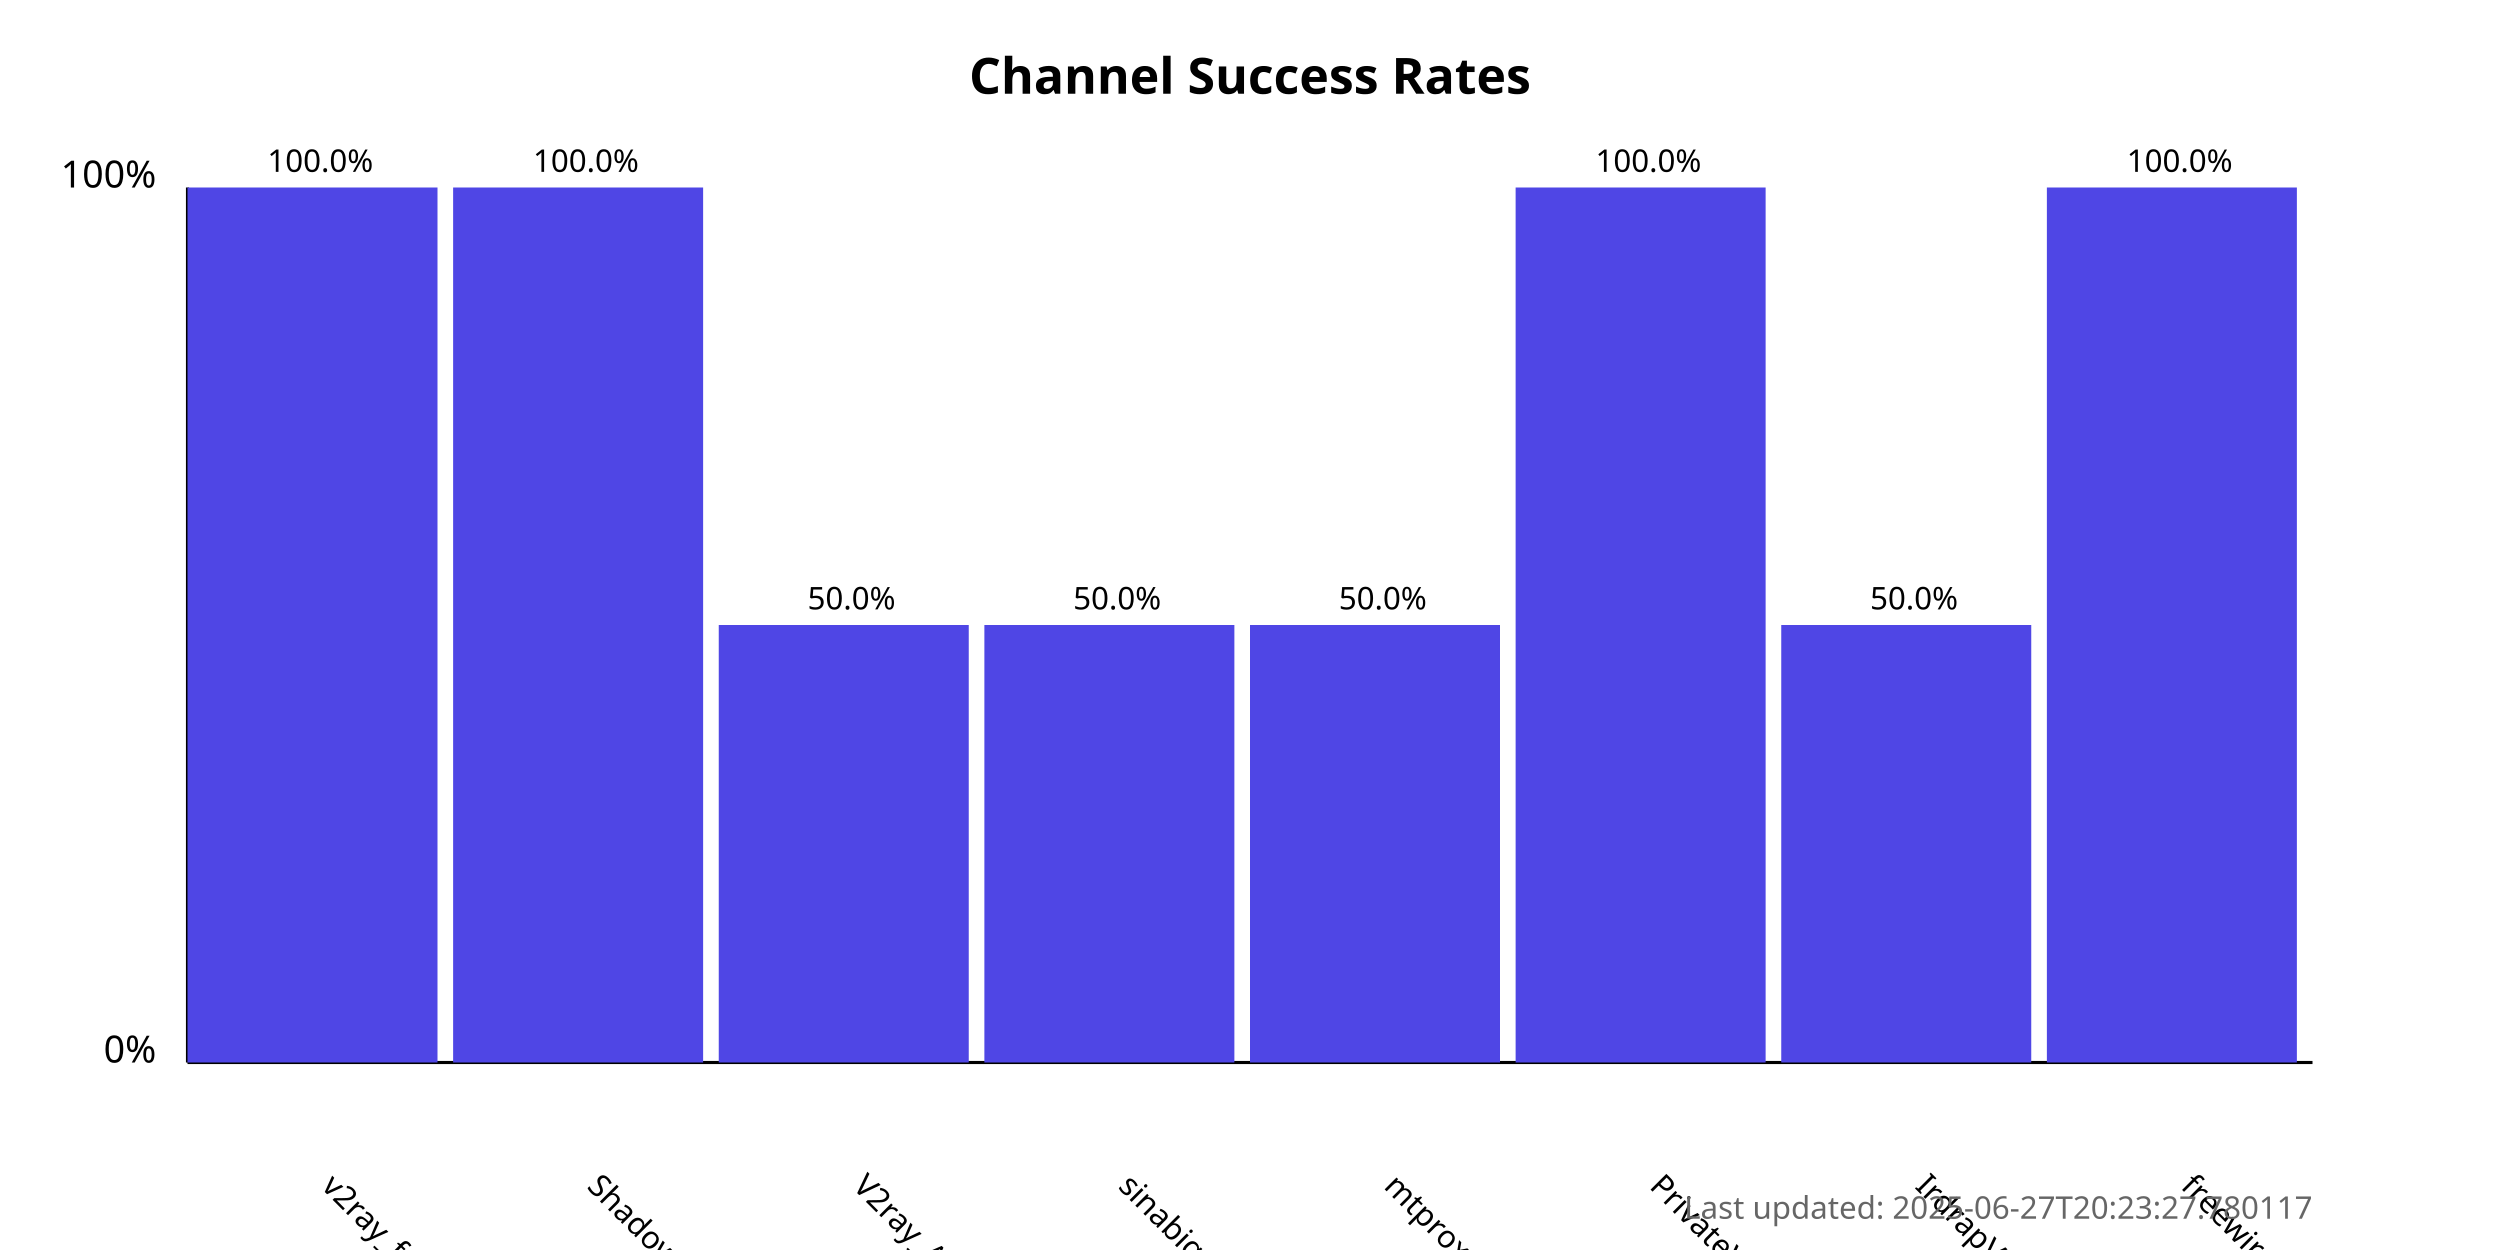
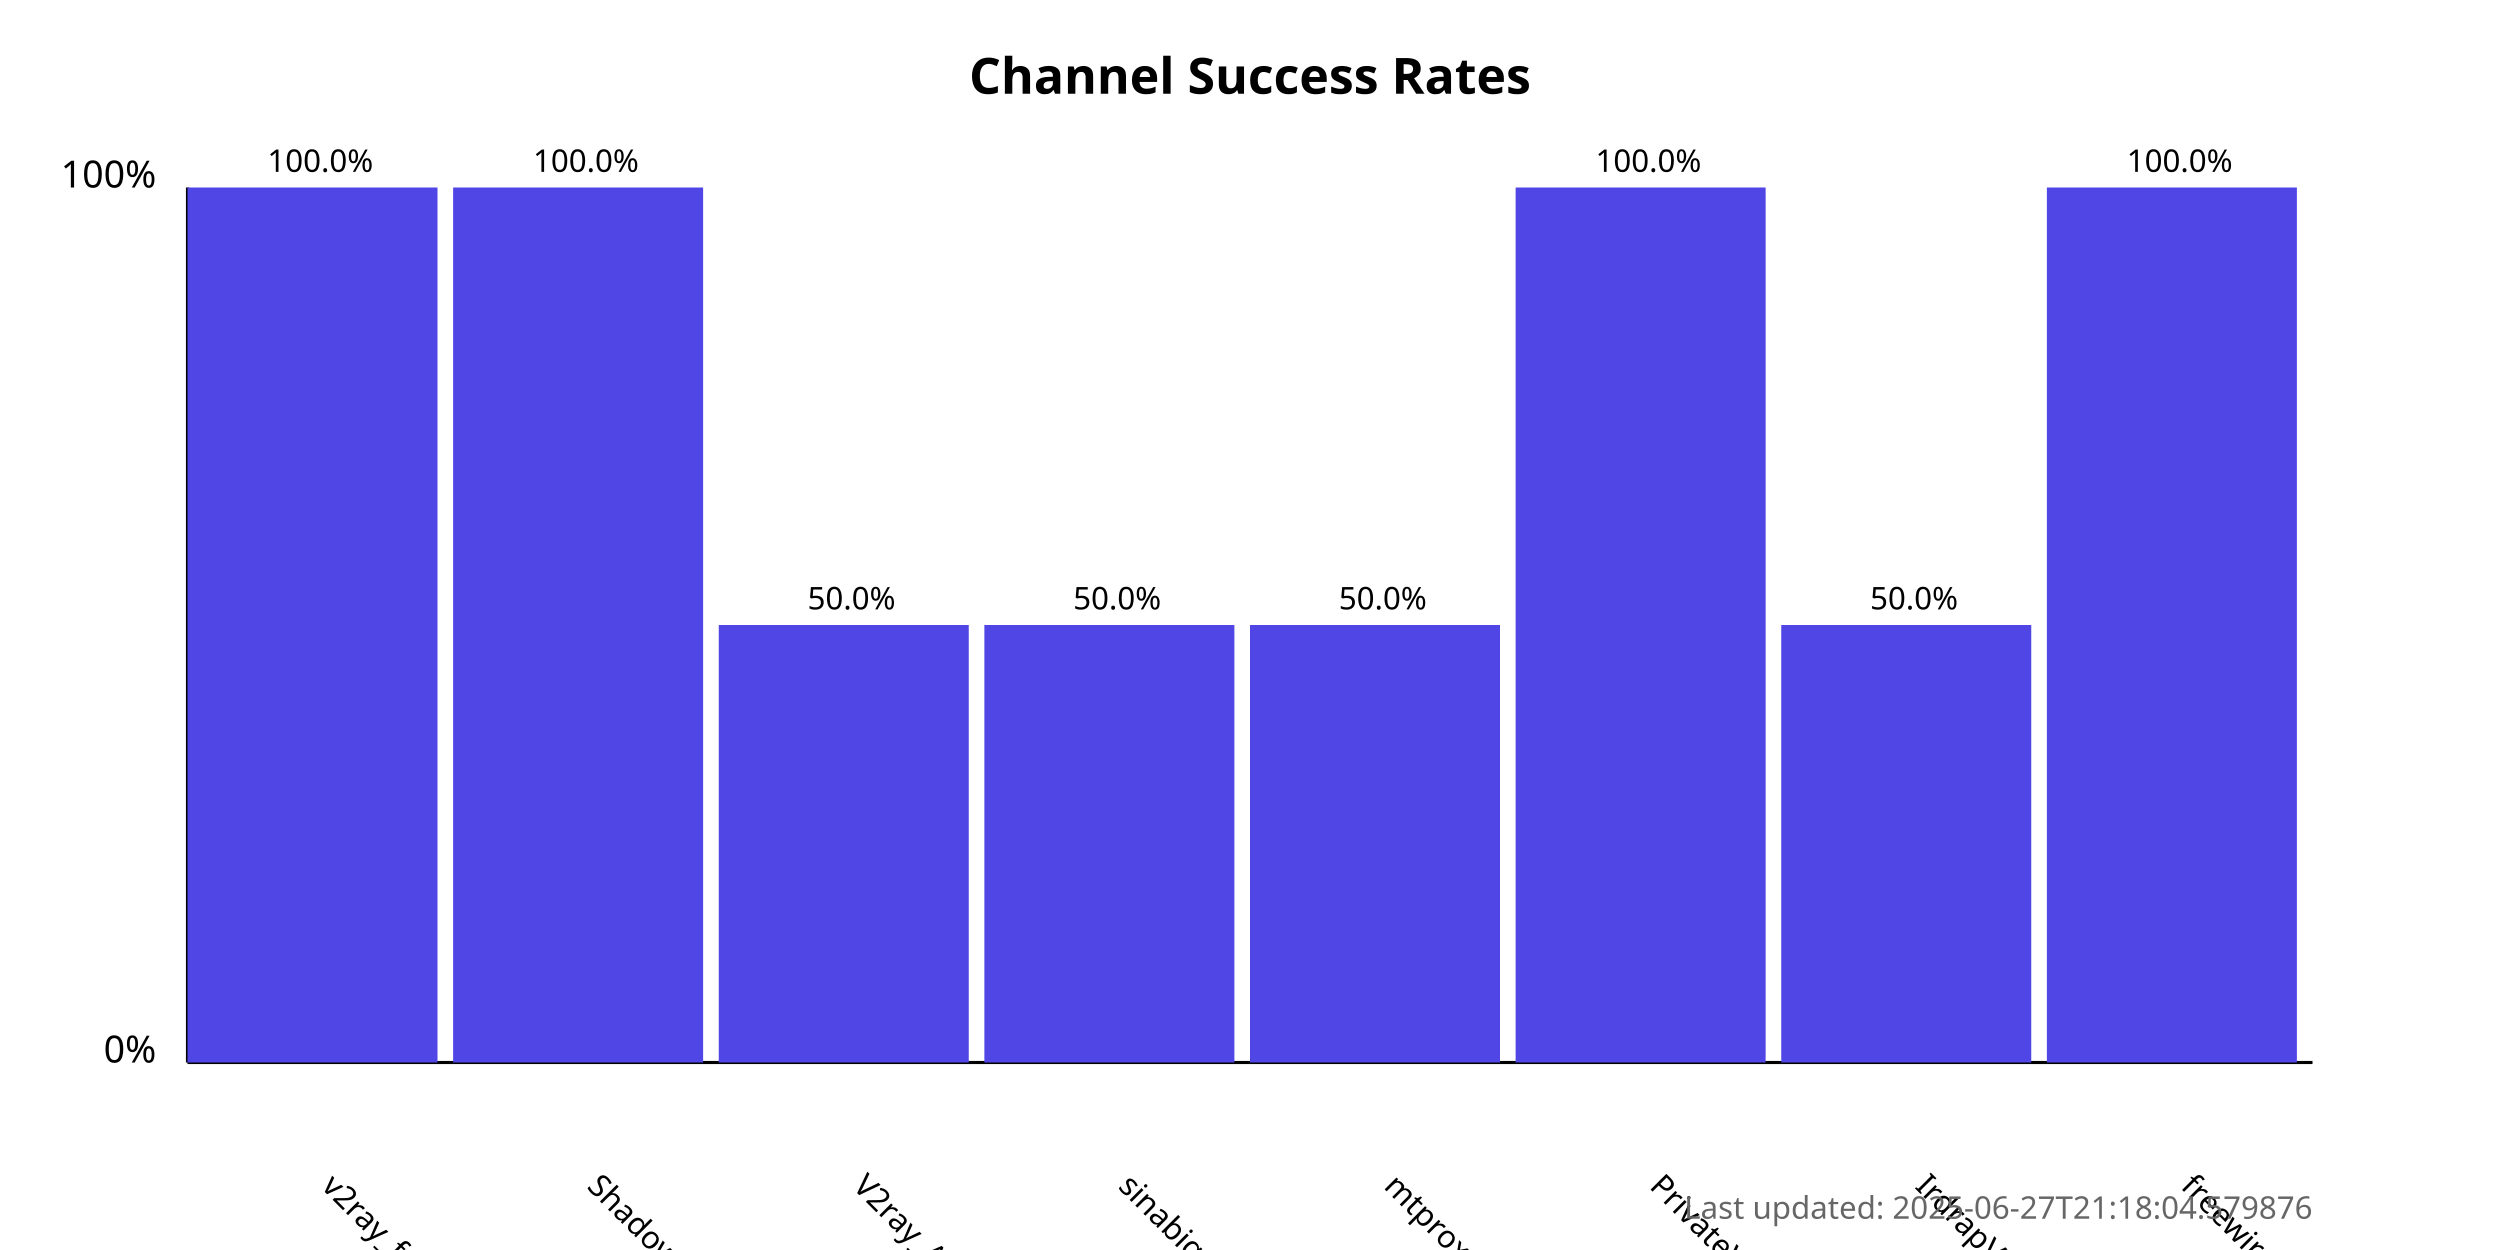
<svg xmlns="http://www.w3.org/2000/svg" width="800" height="400">
  <style>
            .chart-title { font: bold 16px sans-serif; }
            .axis-label { font: 12px sans-serif; }
            .tick-label { font: 10px sans-serif; }
            .bar { fill: #4f46e5; }
            .bar:hover { fill: #6366f1; }
            .timestamp { font: 10px sans-serif; fill: #666; }
        </style>
  <text x="400.0" y="30" text-anchor="middle" class="chart-title">
            Channel Success Rates
        </text>
  <line x1="60" y1="340" x2="60" y2="60" stroke="black" stroke-width="1" />
  <line x1="60" y1="340" x2="740" y2="340" stroke="black" stroke-width="1" />
  <text x="50" y="340" text-anchor="end" class="axis-label">0%</text>
  <text x="50" y="60" text-anchor="end" class="axis-label">100%</text>
  <g>
    <rect x="60" y="60.0" width="80.0" height="280.0" class="bar" />
    <text x="102.5" y="380" transform="rotate(45, 102.5, 380)" text-anchor="start" class="tick-label">
                v2ray_free_conf
            </text>
    <text x="102.5" y="55.0" text-anchor="middle" class="tick-label">
                100.0%
            </text>
  </g>
  <g>
    <rect x="145.0" y="60.0" width="80.0" height="280.0" class="bar" />
    <text x="187.5" y="380" transform="rotate(45, 187.5, 380)" text-anchor="start" class="tick-label">
                ShadowProxy66
            </text>
    <text x="187.5" y="55.0" text-anchor="middle" class="tick-label">
                100.0%
            </text>
  </g>
  <g>
    <rect x="230.0" y="200.0" width="80.0" height="140.0" class="bar" />
    <text x="272.5" y="380" transform="rotate(45, 272.5, 380)" text-anchor="start" class="tick-label">
                V2ray_Alpha
            </text>
    <text x="272.5" y="195.0" text-anchor="middle" class="tick-label">
                50.0%
            </text>
  </g>
  <g>
    <rect x="315.0" y="200.0" width="80.0" height="140.0" class="bar" />
    <text x="357.5" y="380" transform="rotate(45, 357.5, 380)" text-anchor="start" class="tick-label">
                sinabigo
            </text>
    <text x="357.5" y="195.0" text-anchor="middle" class="tick-label">
                50.0%
            </text>
  </g>
  <g>
    <rect x="400.0" y="200.0" width="80.0" height="140.0" class="bar" />
    <text x="442.5" y="380" transform="rotate(45, 442.5, 380)" text-anchor="start" class="tick-label">
                mtproxy_lists
            </text>
    <text x="442.5" y="195.0" text-anchor="middle" class="tick-label">
                50.0%
            </text>
  </g>
  <g>
    <rect x="485.0" y="60.0" width="80.0" height="280.0" class="bar" />
    <text x="527.5" y="380" transform="rotate(45, 527.5, 380)" text-anchor="start" class="tick-label">
                PrivateVPNs
            </text>
    <text x="527.5" y="55.0" text-anchor="middle" class="tick-label">
                100.0%
            </text>
  </g>
  <g>
    <rect x="570.0" y="200.0" width="80.0" height="140.0" class="bar" />
    <text x="612.5" y="380" transform="rotate(45, 612.5, 380)" text-anchor="start" class="tick-label">
                IrdrapVPNnews
            </text>
    <text x="612.5" y="195.0" text-anchor="middle" class="tick-label">
                50.0%
            </text>
  </g>
  <g>
    <rect x="655.0" y="60.0" width="80.0" height="280.0" class="bar" />
    <text x="697.5" y="380" transform="rotate(45, 697.5, 380)" text-anchor="start" class="tick-label">
                freewireguard
            </text>
    <text x="697.5" y="55.0" text-anchor="middle" class="tick-label">
                100.0%
            </text>
  </g>
  <text x="740" y="390" text-anchor="end" class="timestamp">
-             Last updated: 2025-06-27T20:23:27.780117
+             Last updated: 2025-06-27T21:18:04.579876
        </text>
</svg>
